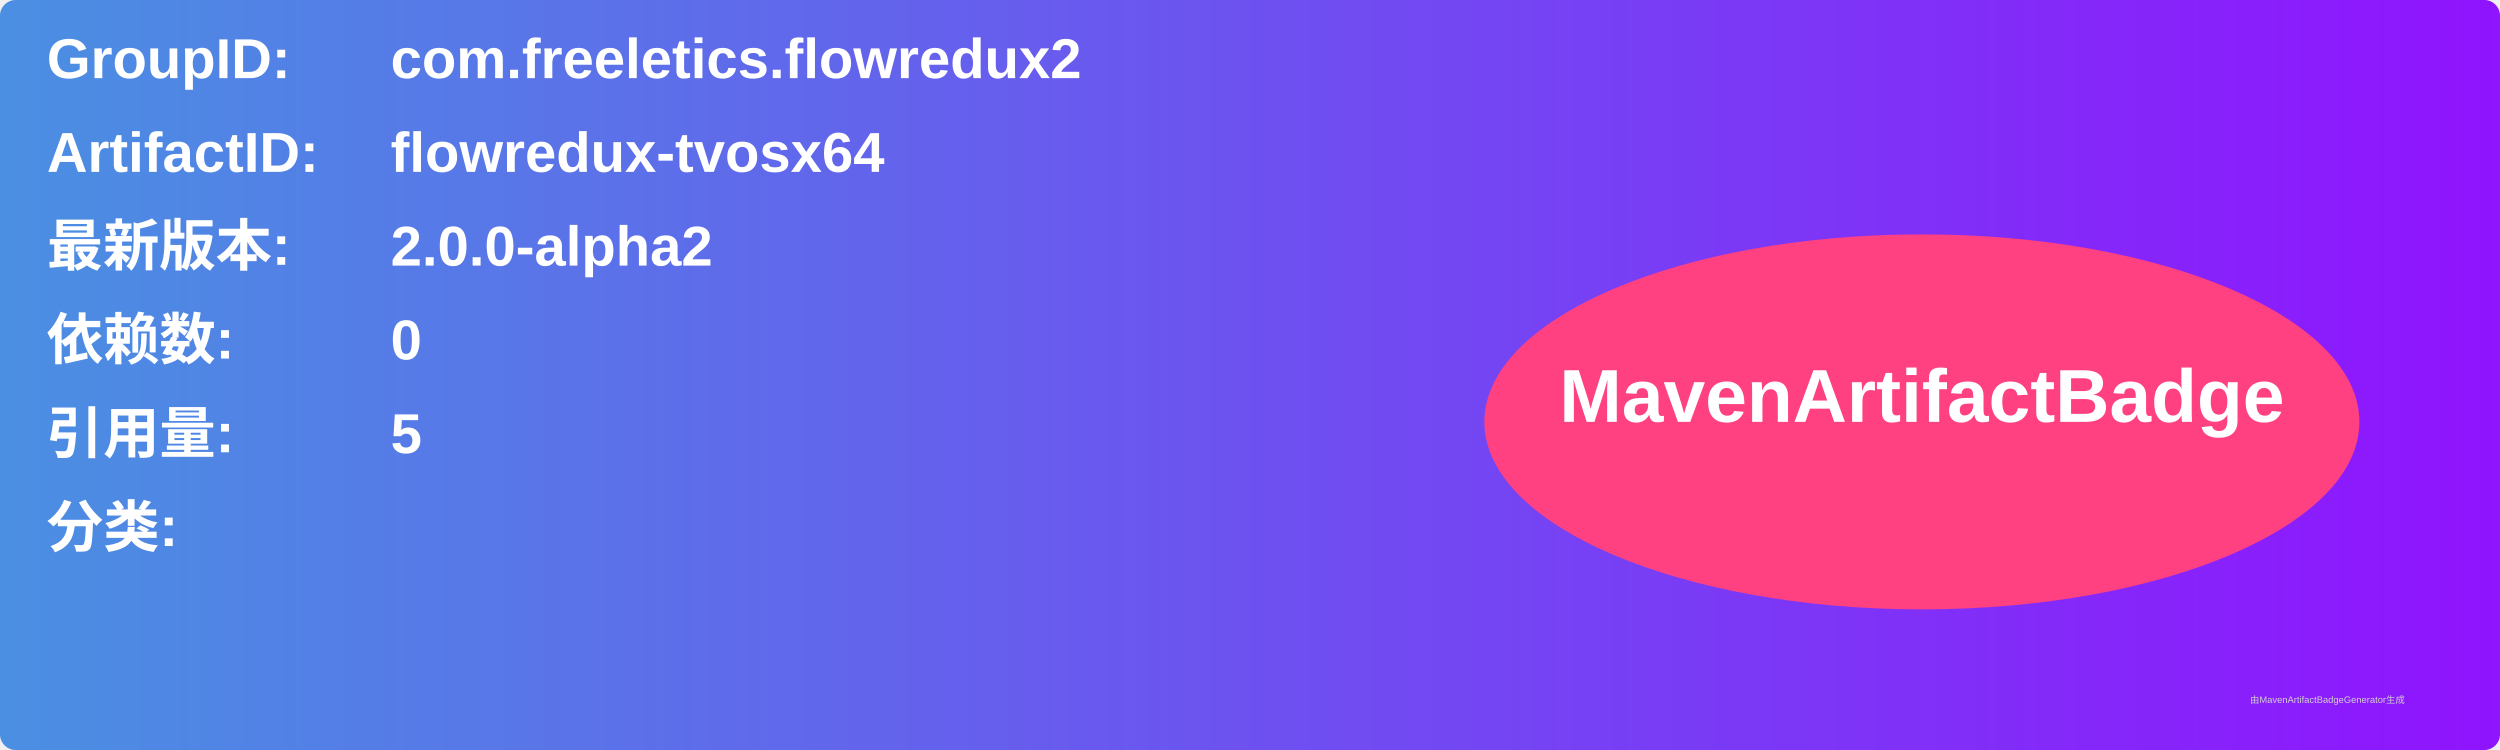
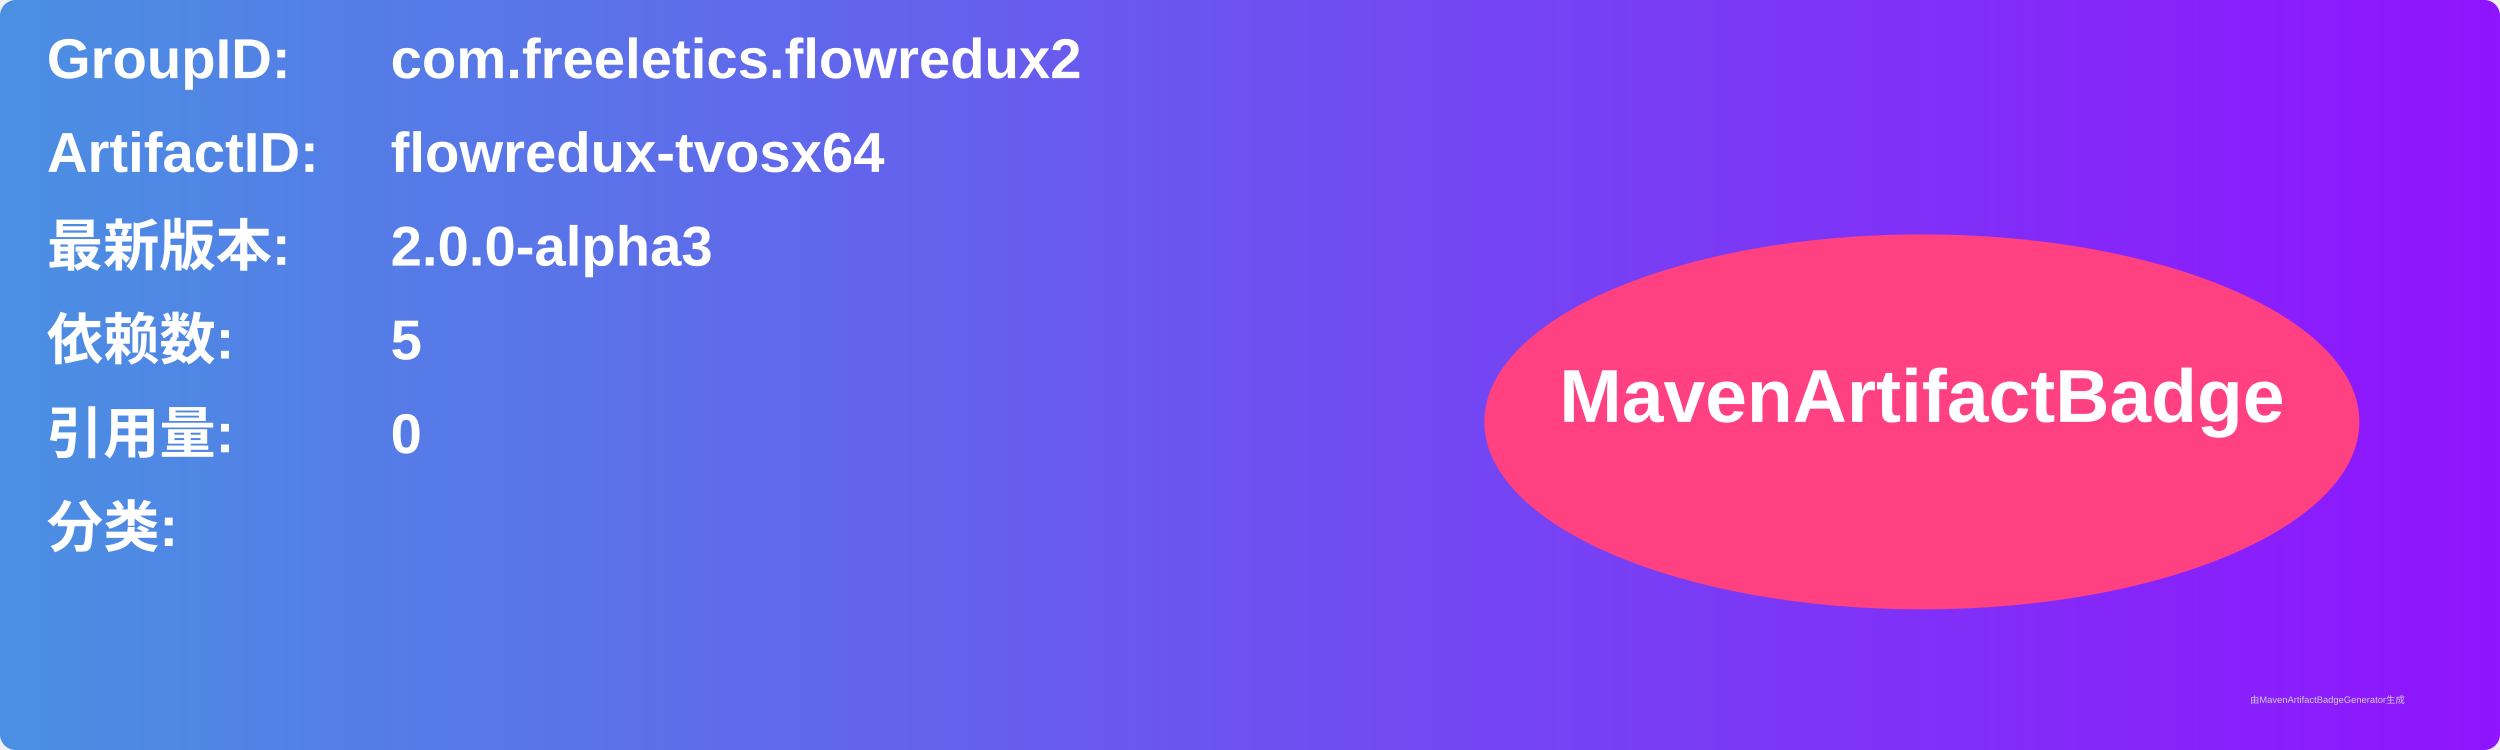
<svg xmlns="http://www.w3.org/2000/svg" width="800" height="240" viewBox="0 0 800 240">
  <linearGradient id="grad" x1="0%" y1="0%" x2="100%" y2="0%">
    <stop offset="0%" stop-color="#4a90e2" />
    <stop offset="100%" stop-color="#9013fe" />
  </linearGradient>
  <rect width="100%" height="100%" rx="5" ry="5" fill="url(#grad)" />
  <g transform="translate(15, 15)">
    <text x="0" y="10" font-family="Arial" font-size="18" fill="white" font-weight="bold" width="260">GroupID:</text>
    <text x="110" y="10" font-family="Arial" font-size="18" fill="white" font-weight="bold" width="460">com.freeletics.flowredux2</text>
    <text x="0" y="40" font-family="Arial" font-size="18" fill="white" font-weight="bold" width="260">ArtifactID:</text>
    <text x="110" y="40" font-family="Arial" font-size="18" fill="white" font-weight="bold" width="460">flowredux-tvosx64</text>
    <text x="0" y="70" font-family="Arial" font-size="18" fill="white" font-weight="bold">最新版本:</text>
    <text x="110" y="70" font-family="Arial" font-size="18" fill="white" font-weight="bold">
-       <tspan font-weight="bold">2.0.0-alpha2</tspan>
+       <tspan font-weight="bold">2.0.0-alpha3</tspan>
    </text>
    <text x="0" y="100" font-family="Arial" font-size="18" fill="white" font-weight="bold">依赖数: </text>
    <text x="110" y="100" font-family="Arial" font-size="18" fill="white">
-       <tspan font-weight="bold">0</tspan>
+       <tspan font-weight="bold">5</tspan>
    </text>
    <text x="0" y="130" font-family="Arial" font-size="18" fill="white" font-weight="bold">引用量: </text>
    <text x="110" y="130" font-family="Arial" font-size="18" fill="white">
-       <tspan font-weight="bold">5</tspan>
+       <tspan font-weight="bold">0</tspan>
    </text>
    <text x="0" y="160" font-family="Arial" font-size="18" fill="white" font-weight="bold">分类:</text>
    <text x="10" y="190" font-family="Arial" font-size="10" fill="white">
      <tspan font-weight="bold" />
    </text>
    <ellipse cx="600" cy="120" rx="140" ry="60" fill="#ff4081" />
    <text x="600" y="120" text-anchor="middle" font-family="Arial" font-size="24" fill="white" font-weight="bold">MavenArtifactBadge</text>
  </g>
  <text x="720" y="225" font-family="Arial" font-size="3" fill="#d0d0d0">由MavenArtifactBadgeGenerator生成</text>
</svg>
